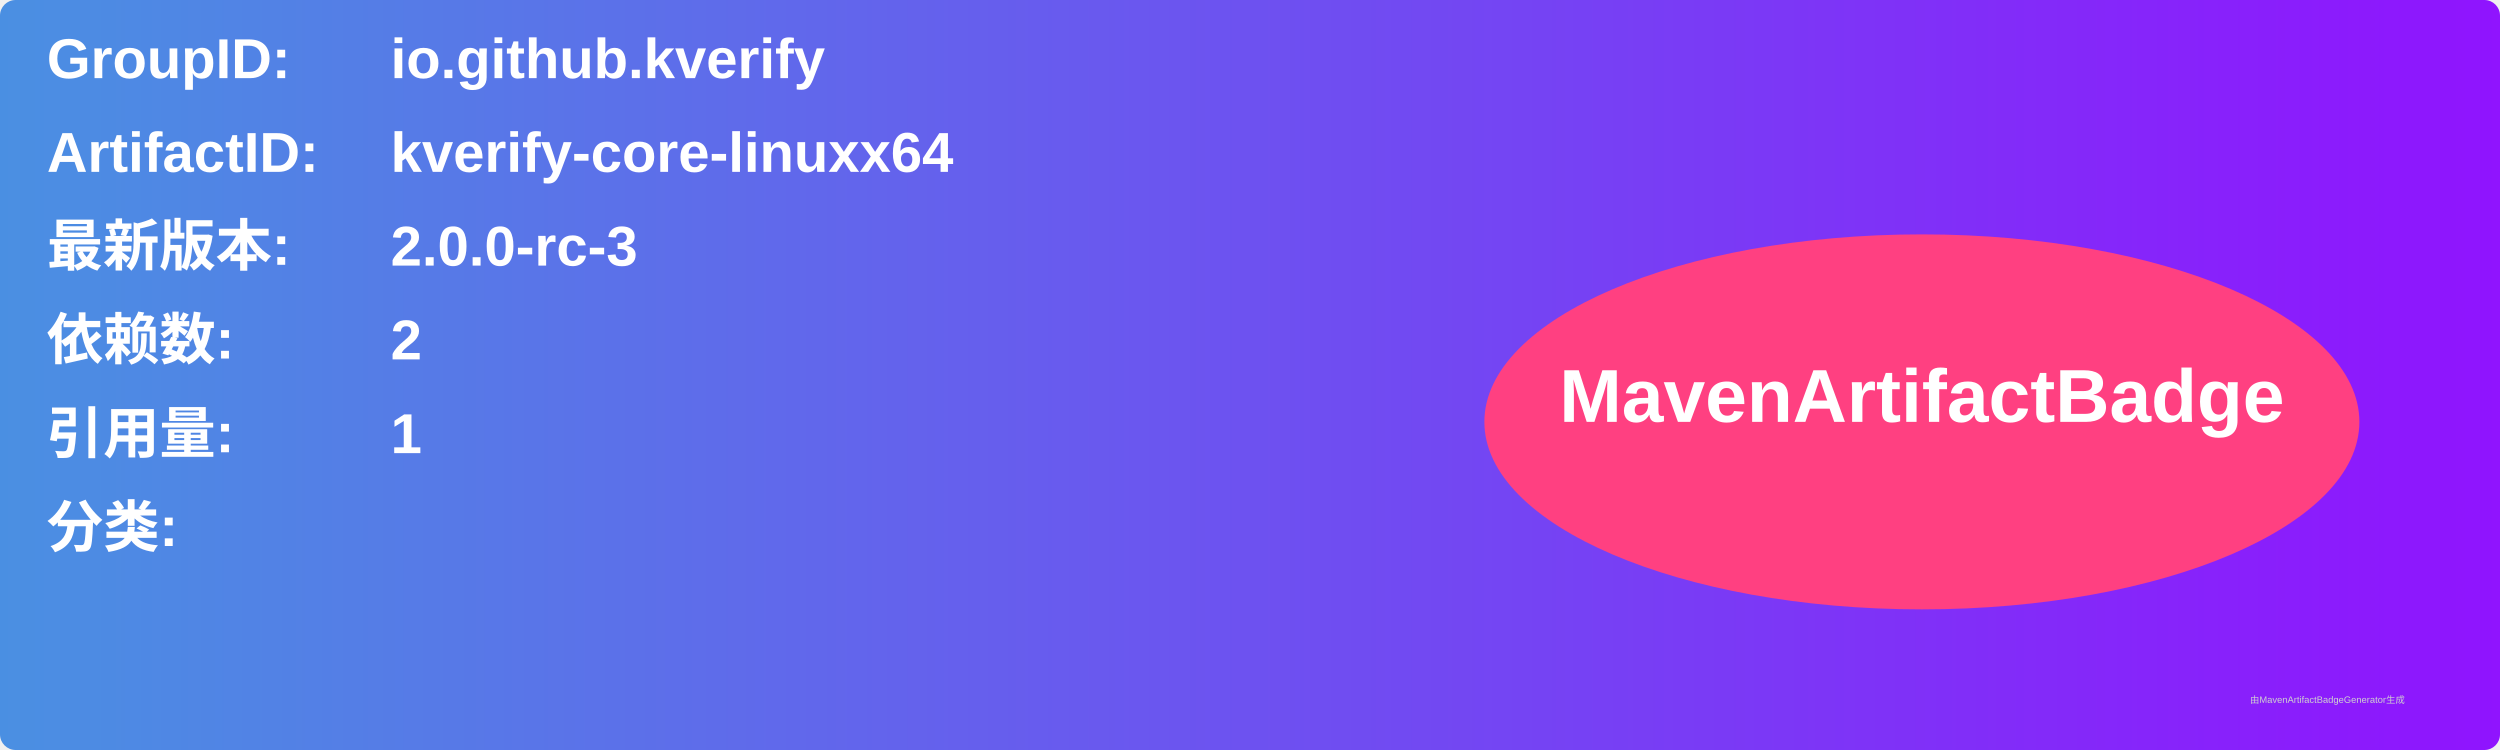
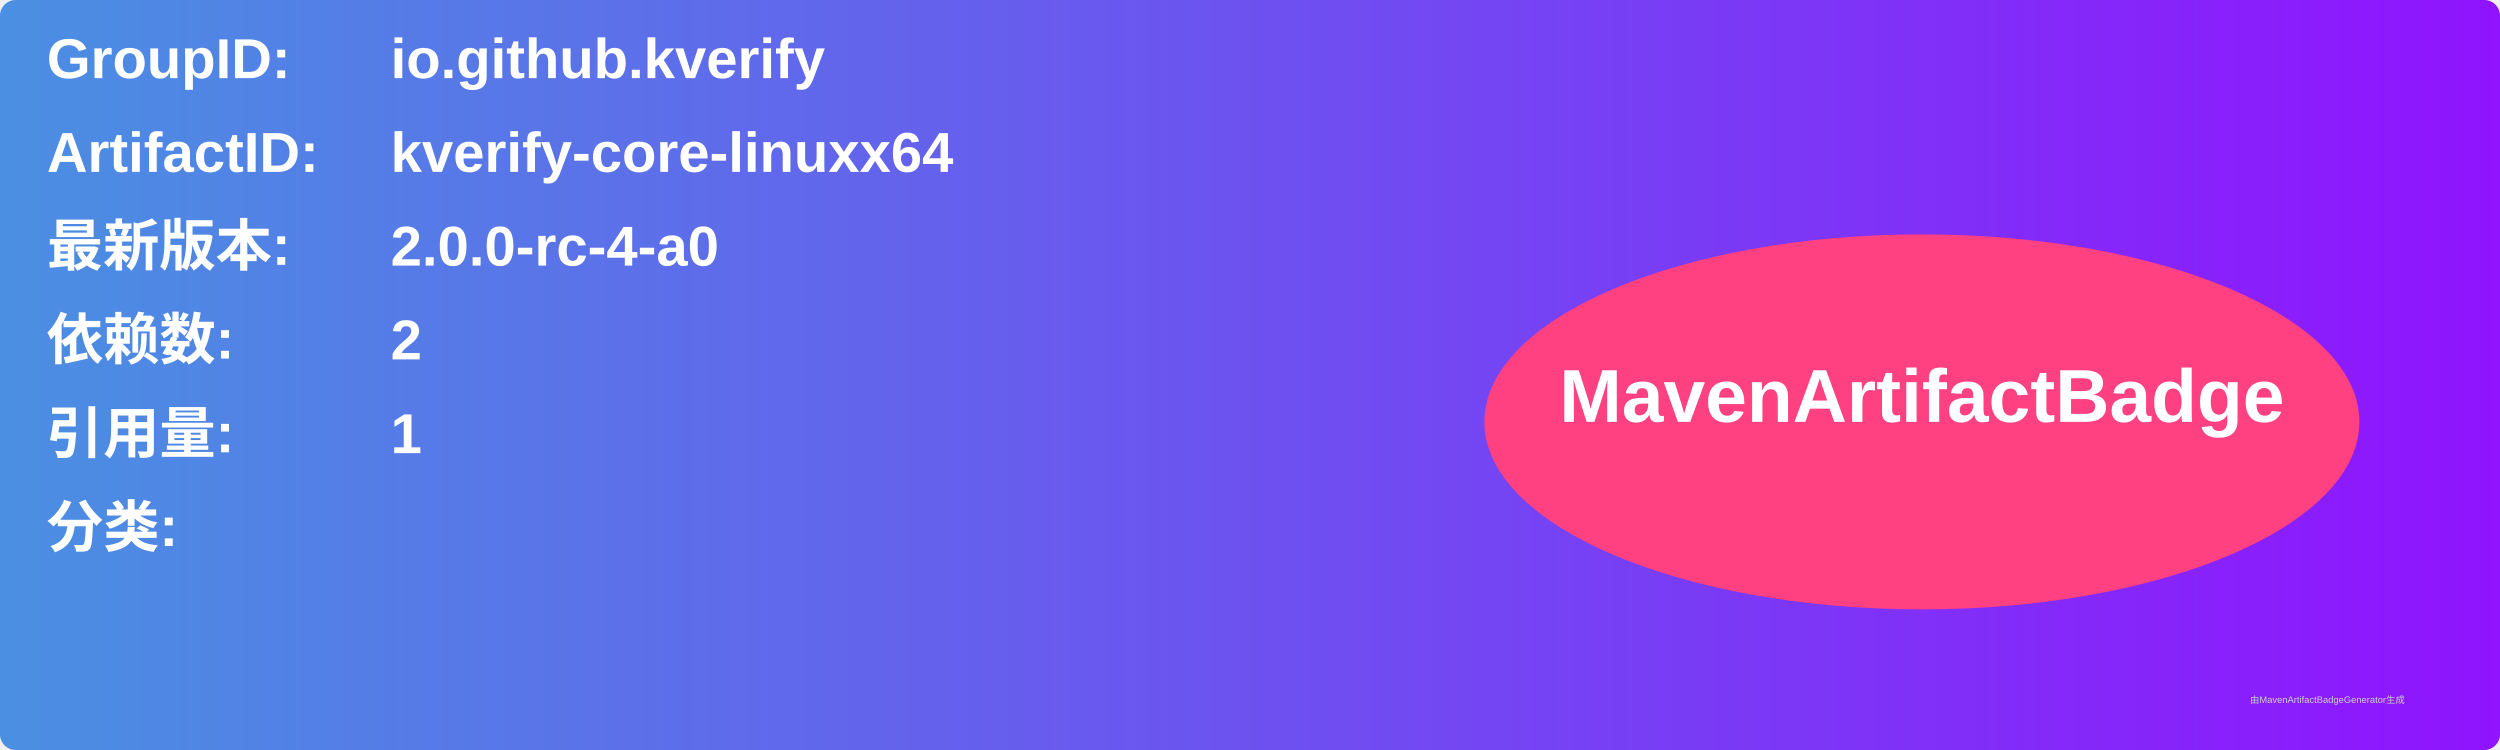
<svg xmlns="http://www.w3.org/2000/svg" width="800" height="240" viewBox="0 0 800 240">
  <linearGradient id="grad" x1="0%" y1="0%" x2="100%" y2="0%">
    <stop offset="0%" stop-color="#4a90e2" />
    <stop offset="100%" stop-color="#9013fe" />
  </linearGradient>
  <rect width="100%" height="100%" rx="5" ry="5" fill="url(#grad)" />
  <g transform="translate(15, 15)">
    <text x="0" y="10" font-family="Arial" font-size="18" fill="white" font-weight="bold" width="260">GroupID:</text>
    <text x="110" y="10" font-family="Arial" font-size="18" fill="white" font-weight="bold" width="460">io.github.kverify</text>
    <text x="0" y="40" font-family="Arial" font-size="18" fill="white" font-weight="bold" width="260">ArtifactID:</text>
    <text x="110" y="40" font-family="Arial" font-size="18" fill="white" font-weight="bold" width="460">kverify-core-linuxx64</text>
    <text x="0" y="70" font-family="Arial" font-size="18" fill="white" font-weight="bold">最新版本:</text>
    <text x="110" y="70" font-family="Arial" font-size="18" fill="white" font-weight="bold">
-       <tspan font-weight="bold">2.0.0-rc-3</tspan>
+       <tspan font-weight="bold">2.0.0-rc-4-a0</tspan>
    </text>
    <text x="0" y="100" font-family="Arial" font-size="18" fill="white" font-weight="bold">依赖数: </text>
    <text x="110" y="100" font-family="Arial" font-size="18" fill="white">
      <tspan font-weight="bold">2</tspan>
    </text>
    <text x="0" y="130" font-family="Arial" font-size="18" fill="white" font-weight="bold">引用量: </text>
    <text x="110" y="130" font-family="Arial" font-size="18" fill="white">
      <tspan font-weight="bold">1</tspan>
    </text>
    <text x="0" y="160" font-family="Arial" font-size="18" fill="white" font-weight="bold">分类:</text>
    <text x="10" y="190" font-family="Arial" font-size="10" fill="white">
      <tspan font-weight="bold" />
    </text>
    <ellipse cx="600" cy="120" rx="140" ry="60" fill="#ff4081" />
    <text x="600" y="120" text-anchor="middle" font-family="Arial" font-size="24" fill="white" font-weight="bold">MavenArtifactBadge</text>
  </g>
  <text x="720" y="225" font-family="Arial" font-size="3" fill="#d0d0d0">由MavenArtifactBadgeGenerator生成</text>
</svg>
